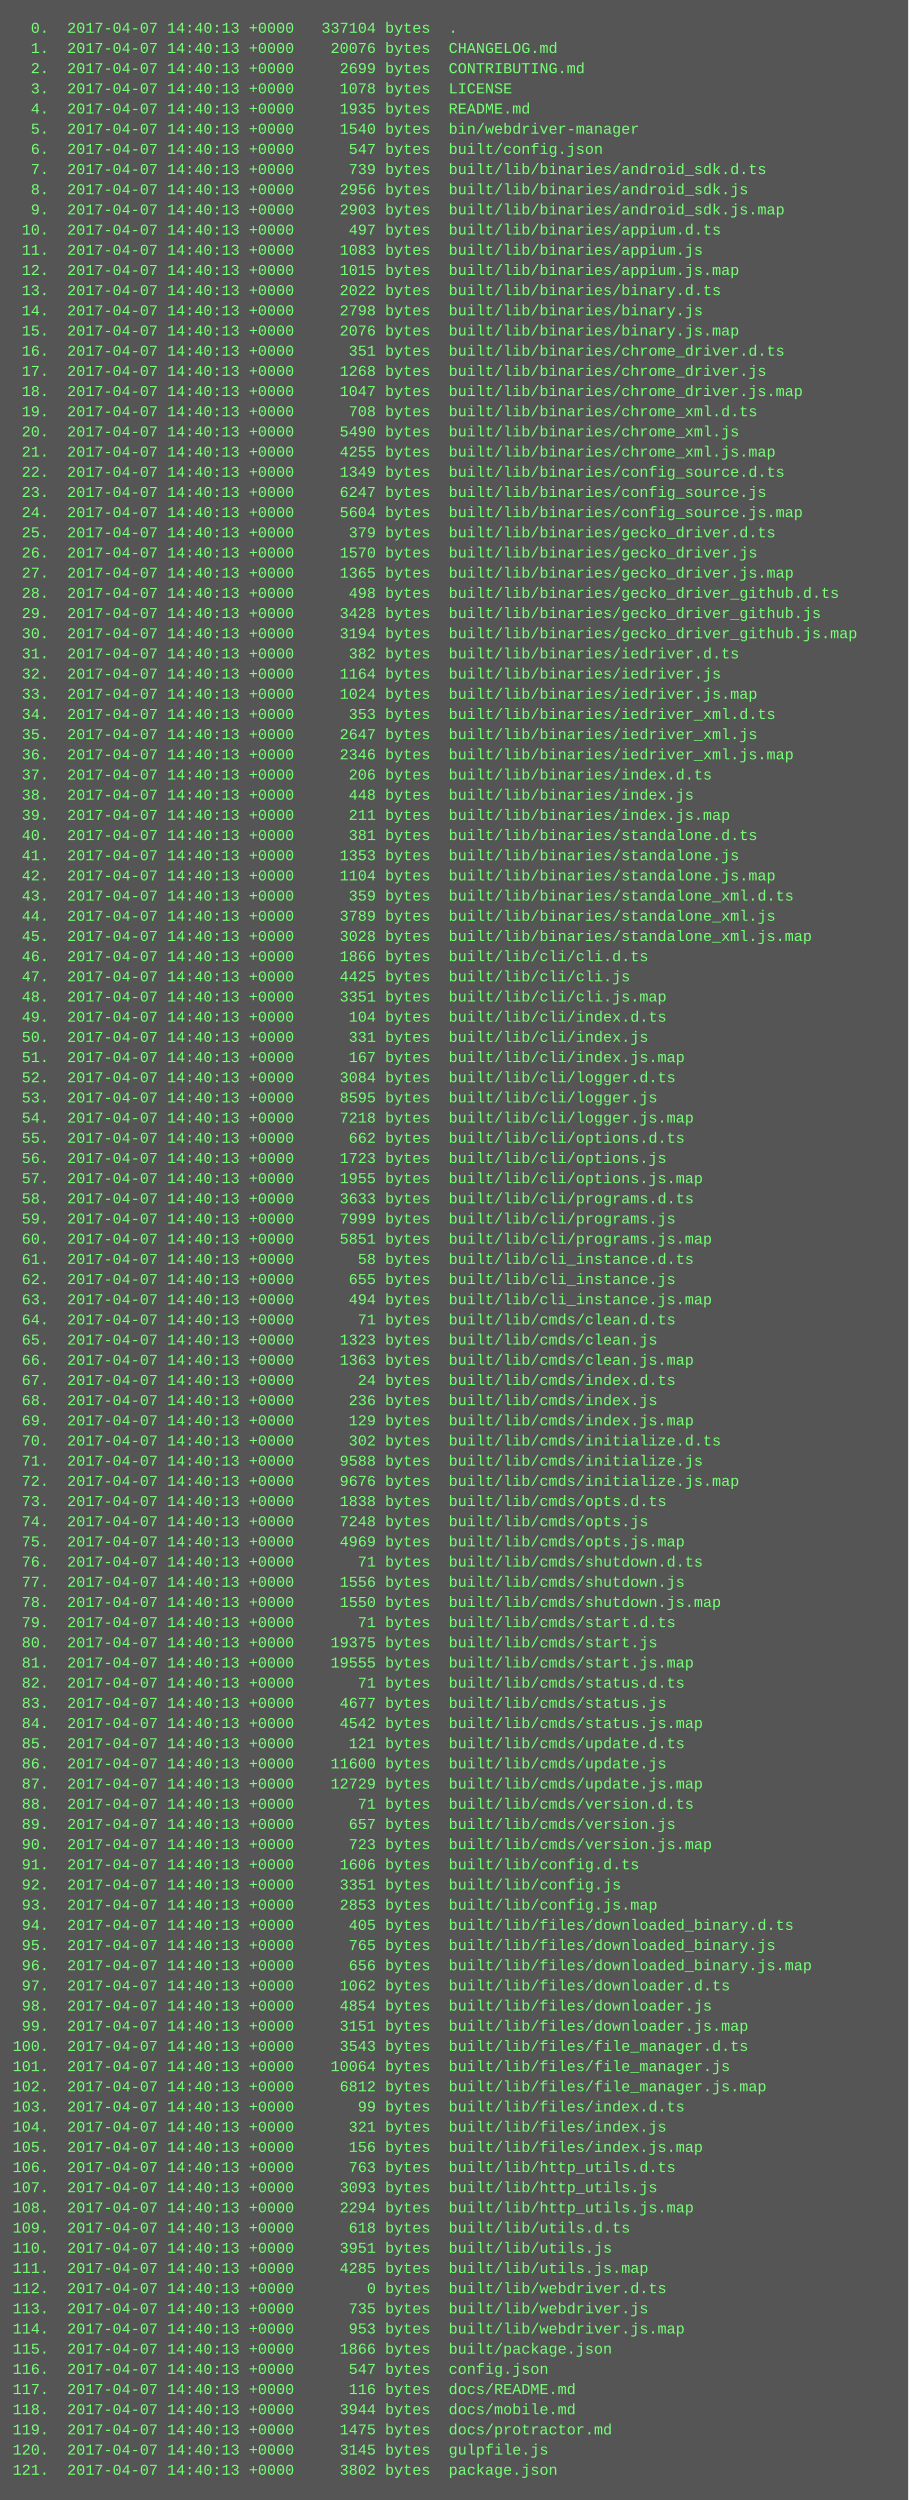
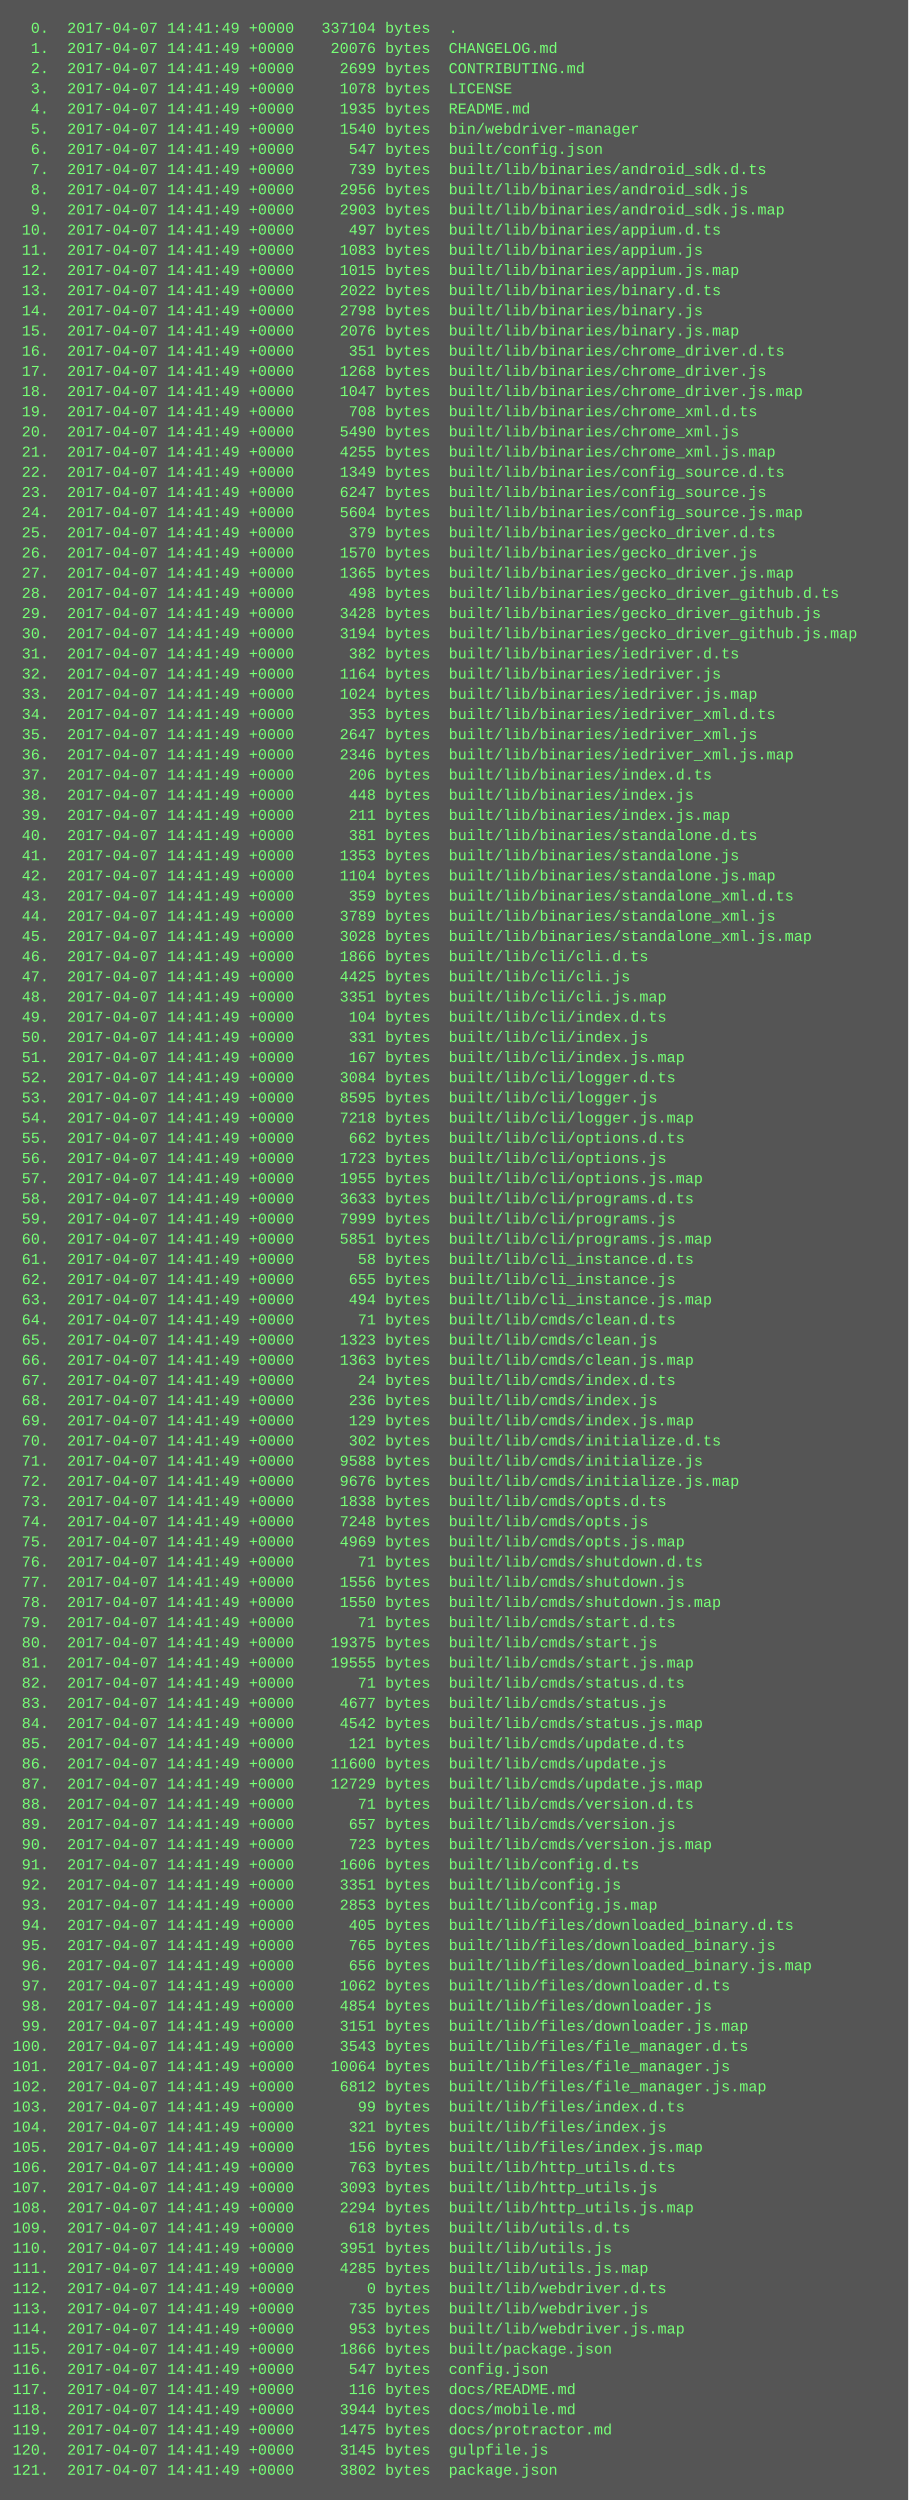
<svg xmlns="http://www.w3.org/2000/svg" height="1982" width="720">
  <rect height="1982" fill="#555" width="720" />
  <text fill="#7f7" font-family="Courier New" font-size="12" xml:space="preserve">
-     <tspan x="10" y="26">  0.  2017-04-07 14:40:13 +0000   337104 bytes  .</tspan>
-     <tspan x="10" y="42">  1.  2017-04-07 14:40:13 +0000    20076 bytes  CHANGELOG.md</tspan>
-     <tspan x="10" y="58">  2.  2017-04-07 14:40:13 +0000     2699 bytes  CONTRIBUTING.md</tspan>
-     <tspan x="10" y="74">  3.  2017-04-07 14:40:13 +0000     1078 bytes  LICENSE</tspan>
-     <tspan x="10" y="90">  4.  2017-04-07 14:40:13 +0000     1935 bytes  README.md</tspan>
-     <tspan x="10" y="106">  5.  2017-04-07 14:40:13 +0000     1540 bytes  bin/webdriver-manager</tspan>
-     <tspan x="10" y="122">  6.  2017-04-07 14:40:13 +0000      547 bytes  built/config.json</tspan>
-     <tspan x="10" y="138">  7.  2017-04-07 14:40:13 +0000      739 bytes  built/lib/binaries/android_sdk.d.ts</tspan>
-     <tspan x="10" y="154">  8.  2017-04-07 14:40:13 +0000     2956 bytes  built/lib/binaries/android_sdk.js</tspan>
-     <tspan x="10" y="170">  9.  2017-04-07 14:40:13 +0000     2903 bytes  built/lib/binaries/android_sdk.js.map</tspan>
-     <tspan x="10" y="186"> 10.  2017-04-07 14:40:13 +0000      497 bytes  built/lib/binaries/appium.d.ts</tspan>
-     <tspan x="10" y="202"> 11.  2017-04-07 14:40:13 +0000     1083 bytes  built/lib/binaries/appium.js</tspan>
-     <tspan x="10" y="218"> 12.  2017-04-07 14:40:13 +0000     1015 bytes  built/lib/binaries/appium.js.map</tspan>
-     <tspan x="10" y="234"> 13.  2017-04-07 14:40:13 +0000     2022 bytes  built/lib/binaries/binary.d.ts</tspan>
-     <tspan x="10" y="250"> 14.  2017-04-07 14:40:13 +0000     2798 bytes  built/lib/binaries/binary.js</tspan>
-     <tspan x="10" y="266"> 15.  2017-04-07 14:40:13 +0000     2076 bytes  built/lib/binaries/binary.js.map</tspan>
-     <tspan x="10" y="282"> 16.  2017-04-07 14:40:13 +0000      351 bytes  built/lib/binaries/chrome_driver.d.ts</tspan>
-     <tspan x="10" y="298"> 17.  2017-04-07 14:40:13 +0000     1268 bytes  built/lib/binaries/chrome_driver.js</tspan>
-     <tspan x="10" y="314"> 18.  2017-04-07 14:40:13 +0000     1047 bytes  built/lib/binaries/chrome_driver.js.map</tspan>
-     <tspan x="10" y="330"> 19.  2017-04-07 14:40:13 +0000      708 bytes  built/lib/binaries/chrome_xml.d.ts</tspan>
-     <tspan x="10" y="346"> 20.  2017-04-07 14:40:13 +0000     5490 bytes  built/lib/binaries/chrome_xml.js</tspan>
-     <tspan x="10" y="362"> 21.  2017-04-07 14:40:13 +0000     4255 bytes  built/lib/binaries/chrome_xml.js.map</tspan>
-     <tspan x="10" y="378"> 22.  2017-04-07 14:40:13 +0000     1349 bytes  built/lib/binaries/config_source.d.ts</tspan>
-     <tspan x="10" y="394"> 23.  2017-04-07 14:40:13 +0000     6247 bytes  built/lib/binaries/config_source.js</tspan>
-     <tspan x="10" y="410"> 24.  2017-04-07 14:40:13 +0000     5604 bytes  built/lib/binaries/config_source.js.map</tspan>
-     <tspan x="10" y="426"> 25.  2017-04-07 14:40:13 +0000      379 bytes  built/lib/binaries/gecko_driver.d.ts</tspan>
-     <tspan x="10" y="442"> 26.  2017-04-07 14:40:13 +0000     1570 bytes  built/lib/binaries/gecko_driver.js</tspan>
-     <tspan x="10" y="458"> 27.  2017-04-07 14:40:13 +0000     1365 bytes  built/lib/binaries/gecko_driver.js.map</tspan>
-     <tspan x="10" y="474"> 28.  2017-04-07 14:40:13 +0000      498 bytes  built/lib/binaries/gecko_driver_github.d.ts</tspan>
-     <tspan x="10" y="490"> 29.  2017-04-07 14:40:13 +0000     3428 bytes  built/lib/binaries/gecko_driver_github.js</tspan>
-     <tspan x="10" y="506"> 30.  2017-04-07 14:40:13 +0000     3194 bytes  built/lib/binaries/gecko_driver_github.js.map</tspan>
-     <tspan x="10" y="522"> 31.  2017-04-07 14:40:13 +0000      382 bytes  built/lib/binaries/iedriver.d.ts</tspan>
-     <tspan x="10" y="538"> 32.  2017-04-07 14:40:13 +0000     1164 bytes  built/lib/binaries/iedriver.js</tspan>
-     <tspan x="10" y="554"> 33.  2017-04-07 14:40:13 +0000     1024 bytes  built/lib/binaries/iedriver.js.map</tspan>
-     <tspan x="10" y="570"> 34.  2017-04-07 14:40:13 +0000      353 bytes  built/lib/binaries/iedriver_xml.d.ts</tspan>
-     <tspan x="10" y="586"> 35.  2017-04-07 14:40:13 +0000     2647 bytes  built/lib/binaries/iedriver_xml.js</tspan>
-     <tspan x="10" y="602"> 36.  2017-04-07 14:40:13 +0000     2346 bytes  built/lib/binaries/iedriver_xml.js.map</tspan>
-     <tspan x="10" y="618"> 37.  2017-04-07 14:40:13 +0000      206 bytes  built/lib/binaries/index.d.ts</tspan>
-     <tspan x="10" y="634"> 38.  2017-04-07 14:40:13 +0000      448 bytes  built/lib/binaries/index.js</tspan>
-     <tspan x="10" y="650"> 39.  2017-04-07 14:40:13 +0000      211 bytes  built/lib/binaries/index.js.map</tspan>
-     <tspan x="10" y="666"> 40.  2017-04-07 14:40:13 +0000      381 bytes  built/lib/binaries/standalone.d.ts</tspan>
-     <tspan x="10" y="682"> 41.  2017-04-07 14:40:13 +0000     1353 bytes  built/lib/binaries/standalone.js</tspan>
-     <tspan x="10" y="698"> 42.  2017-04-07 14:40:13 +0000     1104 bytes  built/lib/binaries/standalone.js.map</tspan>
-     <tspan x="10" y="714"> 43.  2017-04-07 14:40:13 +0000      359 bytes  built/lib/binaries/standalone_xml.d.ts</tspan>
-     <tspan x="10" y="730"> 44.  2017-04-07 14:40:13 +0000     3789 bytes  built/lib/binaries/standalone_xml.js</tspan>
-     <tspan x="10" y="746"> 45.  2017-04-07 14:40:13 +0000     3028 bytes  built/lib/binaries/standalone_xml.js.map</tspan>
-     <tspan x="10" y="762"> 46.  2017-04-07 14:40:13 +0000     1866 bytes  built/lib/cli/cli.d.ts</tspan>
-     <tspan x="10" y="778"> 47.  2017-04-07 14:40:13 +0000     4425 bytes  built/lib/cli/cli.js</tspan>
-     <tspan x="10" y="794"> 48.  2017-04-07 14:40:13 +0000     3351 bytes  built/lib/cli/cli.js.map</tspan>
-     <tspan x="10" y="810"> 49.  2017-04-07 14:40:13 +0000      104 bytes  built/lib/cli/index.d.ts</tspan>
-     <tspan x="10" y="826"> 50.  2017-04-07 14:40:13 +0000      331 bytes  built/lib/cli/index.js</tspan>
-     <tspan x="10" y="842"> 51.  2017-04-07 14:40:13 +0000      167 bytes  built/lib/cli/index.js.map</tspan>
-     <tspan x="10" y="858"> 52.  2017-04-07 14:40:13 +0000     3084 bytes  built/lib/cli/logger.d.ts</tspan>
-     <tspan x="10" y="874"> 53.  2017-04-07 14:40:13 +0000     8595 bytes  built/lib/cli/logger.js</tspan>
-     <tspan x="10" y="890"> 54.  2017-04-07 14:40:13 +0000     7218 bytes  built/lib/cli/logger.js.map</tspan>
-     <tspan x="10" y="906"> 55.  2017-04-07 14:40:13 +0000      662 bytes  built/lib/cli/options.d.ts</tspan>
-     <tspan x="10" y="922"> 56.  2017-04-07 14:40:13 +0000     1723 bytes  built/lib/cli/options.js</tspan>
-     <tspan x="10" y="938"> 57.  2017-04-07 14:40:13 +0000     1955 bytes  built/lib/cli/options.js.map</tspan>
-     <tspan x="10" y="954"> 58.  2017-04-07 14:40:13 +0000     3633 bytes  built/lib/cli/programs.d.ts</tspan>
-     <tspan x="10" y="970"> 59.  2017-04-07 14:40:13 +0000     7999 bytes  built/lib/cli/programs.js</tspan>
-     <tspan x="10" y="986"> 60.  2017-04-07 14:40:13 +0000     5851 bytes  built/lib/cli/programs.js.map</tspan>
-     <tspan x="10" y="1002"> 61.  2017-04-07 14:40:13 +0000       58 bytes  built/lib/cli_instance.d.ts</tspan>
-     <tspan x="10" y="1018"> 62.  2017-04-07 14:40:13 +0000      655 bytes  built/lib/cli_instance.js</tspan>
-     <tspan x="10" y="1034"> 63.  2017-04-07 14:40:13 +0000      494 bytes  built/lib/cli_instance.js.map</tspan>
-     <tspan x="10" y="1050"> 64.  2017-04-07 14:40:13 +0000       71 bytes  built/lib/cmds/clean.d.ts</tspan>
-     <tspan x="10" y="1066"> 65.  2017-04-07 14:40:13 +0000     1323 bytes  built/lib/cmds/clean.js</tspan>
-     <tspan x="10" y="1082"> 66.  2017-04-07 14:40:13 +0000     1363 bytes  built/lib/cmds/clean.js.map</tspan>
-     <tspan x="10" y="1098"> 67.  2017-04-07 14:40:13 +0000       24 bytes  built/lib/cmds/index.d.ts</tspan>
-     <tspan x="10" y="1114"> 68.  2017-04-07 14:40:13 +0000      236 bytes  built/lib/cmds/index.js</tspan>
-     <tspan x="10" y="1130"> 69.  2017-04-07 14:40:13 +0000      129 bytes  built/lib/cmds/index.js.map</tspan>
-     <tspan x="10" y="1146"> 70.  2017-04-07 14:40:13 +0000      302 bytes  built/lib/cmds/initialize.d.ts</tspan>
-     <tspan x="10" y="1162"> 71.  2017-04-07 14:40:13 +0000     9588 bytes  built/lib/cmds/initialize.js</tspan>
-     <tspan x="10" y="1178"> 72.  2017-04-07 14:40:13 +0000     9676 bytes  built/lib/cmds/initialize.js.map</tspan>
-     <tspan x="10" y="1194"> 73.  2017-04-07 14:40:13 +0000     1838 bytes  built/lib/cmds/opts.d.ts</tspan>
-     <tspan x="10" y="1210"> 74.  2017-04-07 14:40:13 +0000     7248 bytes  built/lib/cmds/opts.js</tspan>
-     <tspan x="10" y="1226"> 75.  2017-04-07 14:40:13 +0000     4969 bytes  built/lib/cmds/opts.js.map</tspan>
-     <tspan x="10" y="1242"> 76.  2017-04-07 14:40:13 +0000       71 bytes  built/lib/cmds/shutdown.d.ts</tspan>
-     <tspan x="10" y="1258"> 77.  2017-04-07 14:40:13 +0000     1556 bytes  built/lib/cmds/shutdown.js</tspan>
-     <tspan x="10" y="1274"> 78.  2017-04-07 14:40:13 +0000     1550 bytes  built/lib/cmds/shutdown.js.map</tspan>
-     <tspan x="10" y="1290"> 79.  2017-04-07 14:40:13 +0000       71 bytes  built/lib/cmds/start.d.ts</tspan>
-     <tspan x="10" y="1306"> 80.  2017-04-07 14:40:13 +0000    19375 bytes  built/lib/cmds/start.js</tspan>
-     <tspan x="10" y="1322"> 81.  2017-04-07 14:40:13 +0000    19555 bytes  built/lib/cmds/start.js.map</tspan>
-     <tspan x="10" y="1338"> 82.  2017-04-07 14:40:13 +0000       71 bytes  built/lib/cmds/status.d.ts</tspan>
-     <tspan x="10" y="1354"> 83.  2017-04-07 14:40:13 +0000     4677 bytes  built/lib/cmds/status.js</tspan>
-     <tspan x="10" y="1370"> 84.  2017-04-07 14:40:13 +0000     4542 bytes  built/lib/cmds/status.js.map</tspan>
-     <tspan x="10" y="1386"> 85.  2017-04-07 14:40:13 +0000      121 bytes  built/lib/cmds/update.d.ts</tspan>
-     <tspan x="10" y="1402"> 86.  2017-04-07 14:40:13 +0000    11600 bytes  built/lib/cmds/update.js</tspan>
-     <tspan x="10" y="1418"> 87.  2017-04-07 14:40:13 +0000    12729 bytes  built/lib/cmds/update.js.map</tspan>
-     <tspan x="10" y="1434"> 88.  2017-04-07 14:40:13 +0000       71 bytes  built/lib/cmds/version.d.ts</tspan>
-     <tspan x="10" y="1450"> 89.  2017-04-07 14:40:13 +0000      657 bytes  built/lib/cmds/version.js</tspan>
-     <tspan x="10" y="1466"> 90.  2017-04-07 14:40:13 +0000      723 bytes  built/lib/cmds/version.js.map</tspan>
-     <tspan x="10" y="1482"> 91.  2017-04-07 14:40:13 +0000     1606 bytes  built/lib/config.d.ts</tspan>
-     <tspan x="10" y="1498"> 92.  2017-04-07 14:40:13 +0000     3351 bytes  built/lib/config.js</tspan>
-     <tspan x="10" y="1514"> 93.  2017-04-07 14:40:13 +0000     2853 bytes  built/lib/config.js.map</tspan>
-     <tspan x="10" y="1530"> 94.  2017-04-07 14:40:13 +0000      405 bytes  built/lib/files/downloaded_binary.d.ts</tspan>
-     <tspan x="10" y="1546"> 95.  2017-04-07 14:40:13 +0000      765 bytes  built/lib/files/downloaded_binary.js</tspan>
-     <tspan x="10" y="1562"> 96.  2017-04-07 14:40:13 +0000      656 bytes  built/lib/files/downloaded_binary.js.map</tspan>
-     <tspan x="10" y="1578"> 97.  2017-04-07 14:40:13 +0000     1062 bytes  built/lib/files/downloader.d.ts</tspan>
-     <tspan x="10" y="1594"> 98.  2017-04-07 14:40:13 +0000     4854 bytes  built/lib/files/downloader.js</tspan>
-     <tspan x="10" y="1610"> 99.  2017-04-07 14:40:13 +0000     3151 bytes  built/lib/files/downloader.js.map</tspan>
-     <tspan x="10" y="1626">100.  2017-04-07 14:40:13 +0000     3543 bytes  built/lib/files/file_manager.d.ts</tspan>
-     <tspan x="10" y="1642">101.  2017-04-07 14:40:13 +0000    10064 bytes  built/lib/files/file_manager.js</tspan>
-     <tspan x="10" y="1658">102.  2017-04-07 14:40:13 +0000     6812 bytes  built/lib/files/file_manager.js.map</tspan>
-     <tspan x="10" y="1674">103.  2017-04-07 14:40:13 +0000       99 bytes  built/lib/files/index.d.ts</tspan>
-     <tspan x="10" y="1690">104.  2017-04-07 14:40:13 +0000      321 bytes  built/lib/files/index.js</tspan>
-     <tspan x="10" y="1706">105.  2017-04-07 14:40:13 +0000      156 bytes  built/lib/files/index.js.map</tspan>
-     <tspan x="10" y="1722">106.  2017-04-07 14:40:13 +0000      763 bytes  built/lib/http_utils.d.ts</tspan>
-     <tspan x="10" y="1738">107.  2017-04-07 14:40:13 +0000     3093 bytes  built/lib/http_utils.js</tspan>
-     <tspan x="10" y="1754">108.  2017-04-07 14:40:13 +0000     2294 bytes  built/lib/http_utils.js.map</tspan>
-     <tspan x="10" y="1770">109.  2017-04-07 14:40:13 +0000      618 bytes  built/lib/utils.d.ts</tspan>
-     <tspan x="10" y="1786">110.  2017-04-07 14:40:13 +0000     3951 bytes  built/lib/utils.js</tspan>
-     <tspan x="10" y="1802">111.  2017-04-07 14:40:13 +0000     4285 bytes  built/lib/utils.js.map</tspan>
-     <tspan x="10" y="1818">112.  2017-04-07 14:40:13 +0000        0 bytes  built/lib/webdriver.d.ts</tspan>
-     <tspan x="10" y="1834">113.  2017-04-07 14:40:13 +0000      735 bytes  built/lib/webdriver.js</tspan>
-     <tspan x="10" y="1850">114.  2017-04-07 14:40:13 +0000      953 bytes  built/lib/webdriver.js.map</tspan>
-     <tspan x="10" y="1866">115.  2017-04-07 14:40:13 +0000     1866 bytes  built/package.json</tspan>
-     <tspan x="10" y="1882">116.  2017-04-07 14:40:13 +0000      547 bytes  config.json</tspan>
-     <tspan x="10" y="1898">117.  2017-04-07 14:40:13 +0000      116 bytes  docs/README.md</tspan>
-     <tspan x="10" y="1914">118.  2017-04-07 14:40:13 +0000     3944 bytes  docs/mobile.md</tspan>
-     <tspan x="10" y="1930">119.  2017-04-07 14:40:13 +0000     1475 bytes  docs/protractor.md</tspan>
-     <tspan x="10" y="1946">120.  2017-04-07 14:40:13 +0000     3145 bytes  gulpfile.js</tspan>
-     <tspan x="10" y="1962">121.  2017-04-07 14:40:13 +0000     3802 bytes  package.json</tspan>
+     <tspan x="10" y="26">  0.  2017-04-07 14:41:49 +0000   337104 bytes  .</tspan>
+     <tspan x="10" y="42">  1.  2017-04-07 14:41:49 +0000    20076 bytes  CHANGELOG.md</tspan>
+     <tspan x="10" y="58">  2.  2017-04-07 14:41:49 +0000     2699 bytes  CONTRIBUTING.md</tspan>
+     <tspan x="10" y="74">  3.  2017-04-07 14:41:49 +0000     1078 bytes  LICENSE</tspan>
+     <tspan x="10" y="90">  4.  2017-04-07 14:41:49 +0000     1935 bytes  README.md</tspan>
+     <tspan x="10" y="106">  5.  2017-04-07 14:41:49 +0000     1540 bytes  bin/webdriver-manager</tspan>
+     <tspan x="10" y="122">  6.  2017-04-07 14:41:49 +0000      547 bytes  built/config.json</tspan>
+     <tspan x="10" y="138">  7.  2017-04-07 14:41:49 +0000      739 bytes  built/lib/binaries/android_sdk.d.ts</tspan>
+     <tspan x="10" y="154">  8.  2017-04-07 14:41:49 +0000     2956 bytes  built/lib/binaries/android_sdk.js</tspan>
+     <tspan x="10" y="170">  9.  2017-04-07 14:41:49 +0000     2903 bytes  built/lib/binaries/android_sdk.js.map</tspan>
+     <tspan x="10" y="186"> 10.  2017-04-07 14:41:49 +0000      497 bytes  built/lib/binaries/appium.d.ts</tspan>
+     <tspan x="10" y="202"> 11.  2017-04-07 14:41:49 +0000     1083 bytes  built/lib/binaries/appium.js</tspan>
+     <tspan x="10" y="218"> 12.  2017-04-07 14:41:49 +0000     1015 bytes  built/lib/binaries/appium.js.map</tspan>
+     <tspan x="10" y="234"> 13.  2017-04-07 14:41:49 +0000     2022 bytes  built/lib/binaries/binary.d.ts</tspan>
+     <tspan x="10" y="250"> 14.  2017-04-07 14:41:49 +0000     2798 bytes  built/lib/binaries/binary.js</tspan>
+     <tspan x="10" y="266"> 15.  2017-04-07 14:41:49 +0000     2076 bytes  built/lib/binaries/binary.js.map</tspan>
+     <tspan x="10" y="282"> 16.  2017-04-07 14:41:49 +0000      351 bytes  built/lib/binaries/chrome_driver.d.ts</tspan>
+     <tspan x="10" y="298"> 17.  2017-04-07 14:41:49 +0000     1268 bytes  built/lib/binaries/chrome_driver.js</tspan>
+     <tspan x="10" y="314"> 18.  2017-04-07 14:41:49 +0000     1047 bytes  built/lib/binaries/chrome_driver.js.map</tspan>
+     <tspan x="10" y="330"> 19.  2017-04-07 14:41:49 +0000      708 bytes  built/lib/binaries/chrome_xml.d.ts</tspan>
+     <tspan x="10" y="346"> 20.  2017-04-07 14:41:49 +0000     5490 bytes  built/lib/binaries/chrome_xml.js</tspan>
+     <tspan x="10" y="362"> 21.  2017-04-07 14:41:49 +0000     4255 bytes  built/lib/binaries/chrome_xml.js.map</tspan>
+     <tspan x="10" y="378"> 22.  2017-04-07 14:41:49 +0000     1349 bytes  built/lib/binaries/config_source.d.ts</tspan>
+     <tspan x="10" y="394"> 23.  2017-04-07 14:41:49 +0000     6247 bytes  built/lib/binaries/config_source.js</tspan>
+     <tspan x="10" y="410"> 24.  2017-04-07 14:41:49 +0000     5604 bytes  built/lib/binaries/config_source.js.map</tspan>
+     <tspan x="10" y="426"> 25.  2017-04-07 14:41:49 +0000      379 bytes  built/lib/binaries/gecko_driver.d.ts</tspan>
+     <tspan x="10" y="442"> 26.  2017-04-07 14:41:49 +0000     1570 bytes  built/lib/binaries/gecko_driver.js</tspan>
+     <tspan x="10" y="458"> 27.  2017-04-07 14:41:49 +0000     1365 bytes  built/lib/binaries/gecko_driver.js.map</tspan>
+     <tspan x="10" y="474"> 28.  2017-04-07 14:41:49 +0000      498 bytes  built/lib/binaries/gecko_driver_github.d.ts</tspan>
+     <tspan x="10" y="490"> 29.  2017-04-07 14:41:49 +0000     3428 bytes  built/lib/binaries/gecko_driver_github.js</tspan>
+     <tspan x="10" y="506"> 30.  2017-04-07 14:41:49 +0000     3194 bytes  built/lib/binaries/gecko_driver_github.js.map</tspan>
+     <tspan x="10" y="522"> 31.  2017-04-07 14:41:49 +0000      382 bytes  built/lib/binaries/iedriver.d.ts</tspan>
+     <tspan x="10" y="538"> 32.  2017-04-07 14:41:49 +0000     1164 bytes  built/lib/binaries/iedriver.js</tspan>
+     <tspan x="10" y="554"> 33.  2017-04-07 14:41:49 +0000     1024 bytes  built/lib/binaries/iedriver.js.map</tspan>
+     <tspan x="10" y="570"> 34.  2017-04-07 14:41:49 +0000      353 bytes  built/lib/binaries/iedriver_xml.d.ts</tspan>
+     <tspan x="10" y="586"> 35.  2017-04-07 14:41:49 +0000     2647 bytes  built/lib/binaries/iedriver_xml.js</tspan>
+     <tspan x="10" y="602"> 36.  2017-04-07 14:41:49 +0000     2346 bytes  built/lib/binaries/iedriver_xml.js.map</tspan>
+     <tspan x="10" y="618"> 37.  2017-04-07 14:41:49 +0000      206 bytes  built/lib/binaries/index.d.ts</tspan>
+     <tspan x="10" y="634"> 38.  2017-04-07 14:41:49 +0000      448 bytes  built/lib/binaries/index.js</tspan>
+     <tspan x="10" y="650"> 39.  2017-04-07 14:41:49 +0000      211 bytes  built/lib/binaries/index.js.map</tspan>
+     <tspan x="10" y="666"> 40.  2017-04-07 14:41:49 +0000      381 bytes  built/lib/binaries/standalone.d.ts</tspan>
+     <tspan x="10" y="682"> 41.  2017-04-07 14:41:49 +0000     1353 bytes  built/lib/binaries/standalone.js</tspan>
+     <tspan x="10" y="698"> 42.  2017-04-07 14:41:49 +0000     1104 bytes  built/lib/binaries/standalone.js.map</tspan>
+     <tspan x="10" y="714"> 43.  2017-04-07 14:41:49 +0000      359 bytes  built/lib/binaries/standalone_xml.d.ts</tspan>
+     <tspan x="10" y="730"> 44.  2017-04-07 14:41:49 +0000     3789 bytes  built/lib/binaries/standalone_xml.js</tspan>
+     <tspan x="10" y="746"> 45.  2017-04-07 14:41:49 +0000     3028 bytes  built/lib/binaries/standalone_xml.js.map</tspan>
+     <tspan x="10" y="762"> 46.  2017-04-07 14:41:49 +0000     1866 bytes  built/lib/cli/cli.d.ts</tspan>
+     <tspan x="10" y="778"> 47.  2017-04-07 14:41:49 +0000     4425 bytes  built/lib/cli/cli.js</tspan>
+     <tspan x="10" y="794"> 48.  2017-04-07 14:41:49 +0000     3351 bytes  built/lib/cli/cli.js.map</tspan>
+     <tspan x="10" y="810"> 49.  2017-04-07 14:41:49 +0000      104 bytes  built/lib/cli/index.d.ts</tspan>
+     <tspan x="10" y="826"> 50.  2017-04-07 14:41:49 +0000      331 bytes  built/lib/cli/index.js</tspan>
+     <tspan x="10" y="842"> 51.  2017-04-07 14:41:49 +0000      167 bytes  built/lib/cli/index.js.map</tspan>
+     <tspan x="10" y="858"> 52.  2017-04-07 14:41:49 +0000     3084 bytes  built/lib/cli/logger.d.ts</tspan>
+     <tspan x="10" y="874"> 53.  2017-04-07 14:41:49 +0000     8595 bytes  built/lib/cli/logger.js</tspan>
+     <tspan x="10" y="890"> 54.  2017-04-07 14:41:49 +0000     7218 bytes  built/lib/cli/logger.js.map</tspan>
+     <tspan x="10" y="906"> 55.  2017-04-07 14:41:49 +0000      662 bytes  built/lib/cli/options.d.ts</tspan>
+     <tspan x="10" y="922"> 56.  2017-04-07 14:41:49 +0000     1723 bytes  built/lib/cli/options.js</tspan>
+     <tspan x="10" y="938"> 57.  2017-04-07 14:41:49 +0000     1955 bytes  built/lib/cli/options.js.map</tspan>
+     <tspan x="10" y="954"> 58.  2017-04-07 14:41:49 +0000     3633 bytes  built/lib/cli/programs.d.ts</tspan>
+     <tspan x="10" y="970"> 59.  2017-04-07 14:41:49 +0000     7999 bytes  built/lib/cli/programs.js</tspan>
+     <tspan x="10" y="986"> 60.  2017-04-07 14:41:49 +0000     5851 bytes  built/lib/cli/programs.js.map</tspan>
+     <tspan x="10" y="1002"> 61.  2017-04-07 14:41:49 +0000       58 bytes  built/lib/cli_instance.d.ts</tspan>
+     <tspan x="10" y="1018"> 62.  2017-04-07 14:41:49 +0000      655 bytes  built/lib/cli_instance.js</tspan>
+     <tspan x="10" y="1034"> 63.  2017-04-07 14:41:49 +0000      494 bytes  built/lib/cli_instance.js.map</tspan>
+     <tspan x="10" y="1050"> 64.  2017-04-07 14:41:49 +0000       71 bytes  built/lib/cmds/clean.d.ts</tspan>
+     <tspan x="10" y="1066"> 65.  2017-04-07 14:41:49 +0000     1323 bytes  built/lib/cmds/clean.js</tspan>
+     <tspan x="10" y="1082"> 66.  2017-04-07 14:41:49 +0000     1363 bytes  built/lib/cmds/clean.js.map</tspan>
+     <tspan x="10" y="1098"> 67.  2017-04-07 14:41:49 +0000       24 bytes  built/lib/cmds/index.d.ts</tspan>
+     <tspan x="10" y="1114"> 68.  2017-04-07 14:41:49 +0000      236 bytes  built/lib/cmds/index.js</tspan>
+     <tspan x="10" y="1130"> 69.  2017-04-07 14:41:49 +0000      129 bytes  built/lib/cmds/index.js.map</tspan>
+     <tspan x="10" y="1146"> 70.  2017-04-07 14:41:49 +0000      302 bytes  built/lib/cmds/initialize.d.ts</tspan>
+     <tspan x="10" y="1162"> 71.  2017-04-07 14:41:49 +0000     9588 bytes  built/lib/cmds/initialize.js</tspan>
+     <tspan x="10" y="1178"> 72.  2017-04-07 14:41:49 +0000     9676 bytes  built/lib/cmds/initialize.js.map</tspan>
+     <tspan x="10" y="1194"> 73.  2017-04-07 14:41:49 +0000     1838 bytes  built/lib/cmds/opts.d.ts</tspan>
+     <tspan x="10" y="1210"> 74.  2017-04-07 14:41:49 +0000     7248 bytes  built/lib/cmds/opts.js</tspan>
+     <tspan x="10" y="1226"> 75.  2017-04-07 14:41:49 +0000     4969 bytes  built/lib/cmds/opts.js.map</tspan>
+     <tspan x="10" y="1242"> 76.  2017-04-07 14:41:49 +0000       71 bytes  built/lib/cmds/shutdown.d.ts</tspan>
+     <tspan x="10" y="1258"> 77.  2017-04-07 14:41:49 +0000     1556 bytes  built/lib/cmds/shutdown.js</tspan>
+     <tspan x="10" y="1274"> 78.  2017-04-07 14:41:49 +0000     1550 bytes  built/lib/cmds/shutdown.js.map</tspan>
+     <tspan x="10" y="1290"> 79.  2017-04-07 14:41:49 +0000       71 bytes  built/lib/cmds/start.d.ts</tspan>
+     <tspan x="10" y="1306"> 80.  2017-04-07 14:41:49 +0000    19375 bytes  built/lib/cmds/start.js</tspan>
+     <tspan x="10" y="1322"> 81.  2017-04-07 14:41:49 +0000    19555 bytes  built/lib/cmds/start.js.map</tspan>
+     <tspan x="10" y="1338"> 82.  2017-04-07 14:41:49 +0000       71 bytes  built/lib/cmds/status.d.ts</tspan>
+     <tspan x="10" y="1354"> 83.  2017-04-07 14:41:49 +0000     4677 bytes  built/lib/cmds/status.js</tspan>
+     <tspan x="10" y="1370"> 84.  2017-04-07 14:41:49 +0000     4542 bytes  built/lib/cmds/status.js.map</tspan>
+     <tspan x="10" y="1386"> 85.  2017-04-07 14:41:49 +0000      121 bytes  built/lib/cmds/update.d.ts</tspan>
+     <tspan x="10" y="1402"> 86.  2017-04-07 14:41:49 +0000    11600 bytes  built/lib/cmds/update.js</tspan>
+     <tspan x="10" y="1418"> 87.  2017-04-07 14:41:49 +0000    12729 bytes  built/lib/cmds/update.js.map</tspan>
+     <tspan x="10" y="1434"> 88.  2017-04-07 14:41:49 +0000       71 bytes  built/lib/cmds/version.d.ts</tspan>
+     <tspan x="10" y="1450"> 89.  2017-04-07 14:41:49 +0000      657 bytes  built/lib/cmds/version.js</tspan>
+     <tspan x="10" y="1466"> 90.  2017-04-07 14:41:49 +0000      723 bytes  built/lib/cmds/version.js.map</tspan>
+     <tspan x="10" y="1482"> 91.  2017-04-07 14:41:49 +0000     1606 bytes  built/lib/config.d.ts</tspan>
+     <tspan x="10" y="1498"> 92.  2017-04-07 14:41:49 +0000     3351 bytes  built/lib/config.js</tspan>
+     <tspan x="10" y="1514"> 93.  2017-04-07 14:41:49 +0000     2853 bytes  built/lib/config.js.map</tspan>
+     <tspan x="10" y="1530"> 94.  2017-04-07 14:41:49 +0000      405 bytes  built/lib/files/downloaded_binary.d.ts</tspan>
+     <tspan x="10" y="1546"> 95.  2017-04-07 14:41:49 +0000      765 bytes  built/lib/files/downloaded_binary.js</tspan>
+     <tspan x="10" y="1562"> 96.  2017-04-07 14:41:49 +0000      656 bytes  built/lib/files/downloaded_binary.js.map</tspan>
+     <tspan x="10" y="1578"> 97.  2017-04-07 14:41:49 +0000     1062 bytes  built/lib/files/downloader.d.ts</tspan>
+     <tspan x="10" y="1594"> 98.  2017-04-07 14:41:49 +0000     4854 bytes  built/lib/files/downloader.js</tspan>
+     <tspan x="10" y="1610"> 99.  2017-04-07 14:41:49 +0000     3151 bytes  built/lib/files/downloader.js.map</tspan>
+     <tspan x="10" y="1626">100.  2017-04-07 14:41:49 +0000     3543 bytes  built/lib/files/file_manager.d.ts</tspan>
+     <tspan x="10" y="1642">101.  2017-04-07 14:41:49 +0000    10064 bytes  built/lib/files/file_manager.js</tspan>
+     <tspan x="10" y="1658">102.  2017-04-07 14:41:49 +0000     6812 bytes  built/lib/files/file_manager.js.map</tspan>
+     <tspan x="10" y="1674">103.  2017-04-07 14:41:49 +0000       99 bytes  built/lib/files/index.d.ts</tspan>
+     <tspan x="10" y="1690">104.  2017-04-07 14:41:49 +0000      321 bytes  built/lib/files/index.js</tspan>
+     <tspan x="10" y="1706">105.  2017-04-07 14:41:49 +0000      156 bytes  built/lib/files/index.js.map</tspan>
+     <tspan x="10" y="1722">106.  2017-04-07 14:41:49 +0000      763 bytes  built/lib/http_utils.d.ts</tspan>
+     <tspan x="10" y="1738">107.  2017-04-07 14:41:49 +0000     3093 bytes  built/lib/http_utils.js</tspan>
+     <tspan x="10" y="1754">108.  2017-04-07 14:41:49 +0000     2294 bytes  built/lib/http_utils.js.map</tspan>
+     <tspan x="10" y="1770">109.  2017-04-07 14:41:49 +0000      618 bytes  built/lib/utils.d.ts</tspan>
+     <tspan x="10" y="1786">110.  2017-04-07 14:41:49 +0000     3951 bytes  built/lib/utils.js</tspan>
+     <tspan x="10" y="1802">111.  2017-04-07 14:41:49 +0000     4285 bytes  built/lib/utils.js.map</tspan>
+     <tspan x="10" y="1818">112.  2017-04-07 14:41:49 +0000        0 bytes  built/lib/webdriver.d.ts</tspan>
+     <tspan x="10" y="1834">113.  2017-04-07 14:41:49 +0000      735 bytes  built/lib/webdriver.js</tspan>
+     <tspan x="10" y="1850">114.  2017-04-07 14:41:49 +0000      953 bytes  built/lib/webdriver.js.map</tspan>
+     <tspan x="10" y="1866">115.  2017-04-07 14:41:49 +0000     1866 bytes  built/package.json</tspan>
+     <tspan x="10" y="1882">116.  2017-04-07 14:41:49 +0000      547 bytes  config.json</tspan>
+     <tspan x="10" y="1898">117.  2017-04-07 14:41:49 +0000      116 bytes  docs/README.md</tspan>
+     <tspan x="10" y="1914">118.  2017-04-07 14:41:49 +0000     3944 bytes  docs/mobile.md</tspan>
+     <tspan x="10" y="1930">119.  2017-04-07 14:41:49 +0000     1475 bytes  docs/protractor.md</tspan>
+     <tspan x="10" y="1946">120.  2017-04-07 14:41:49 +0000     3145 bytes  gulpfile.js</tspan>
+     <tspan x="10" y="1962">121.  2017-04-07 14:41:49 +0000     3802 bytes  package.json</tspan>
  </text>
</svg>
